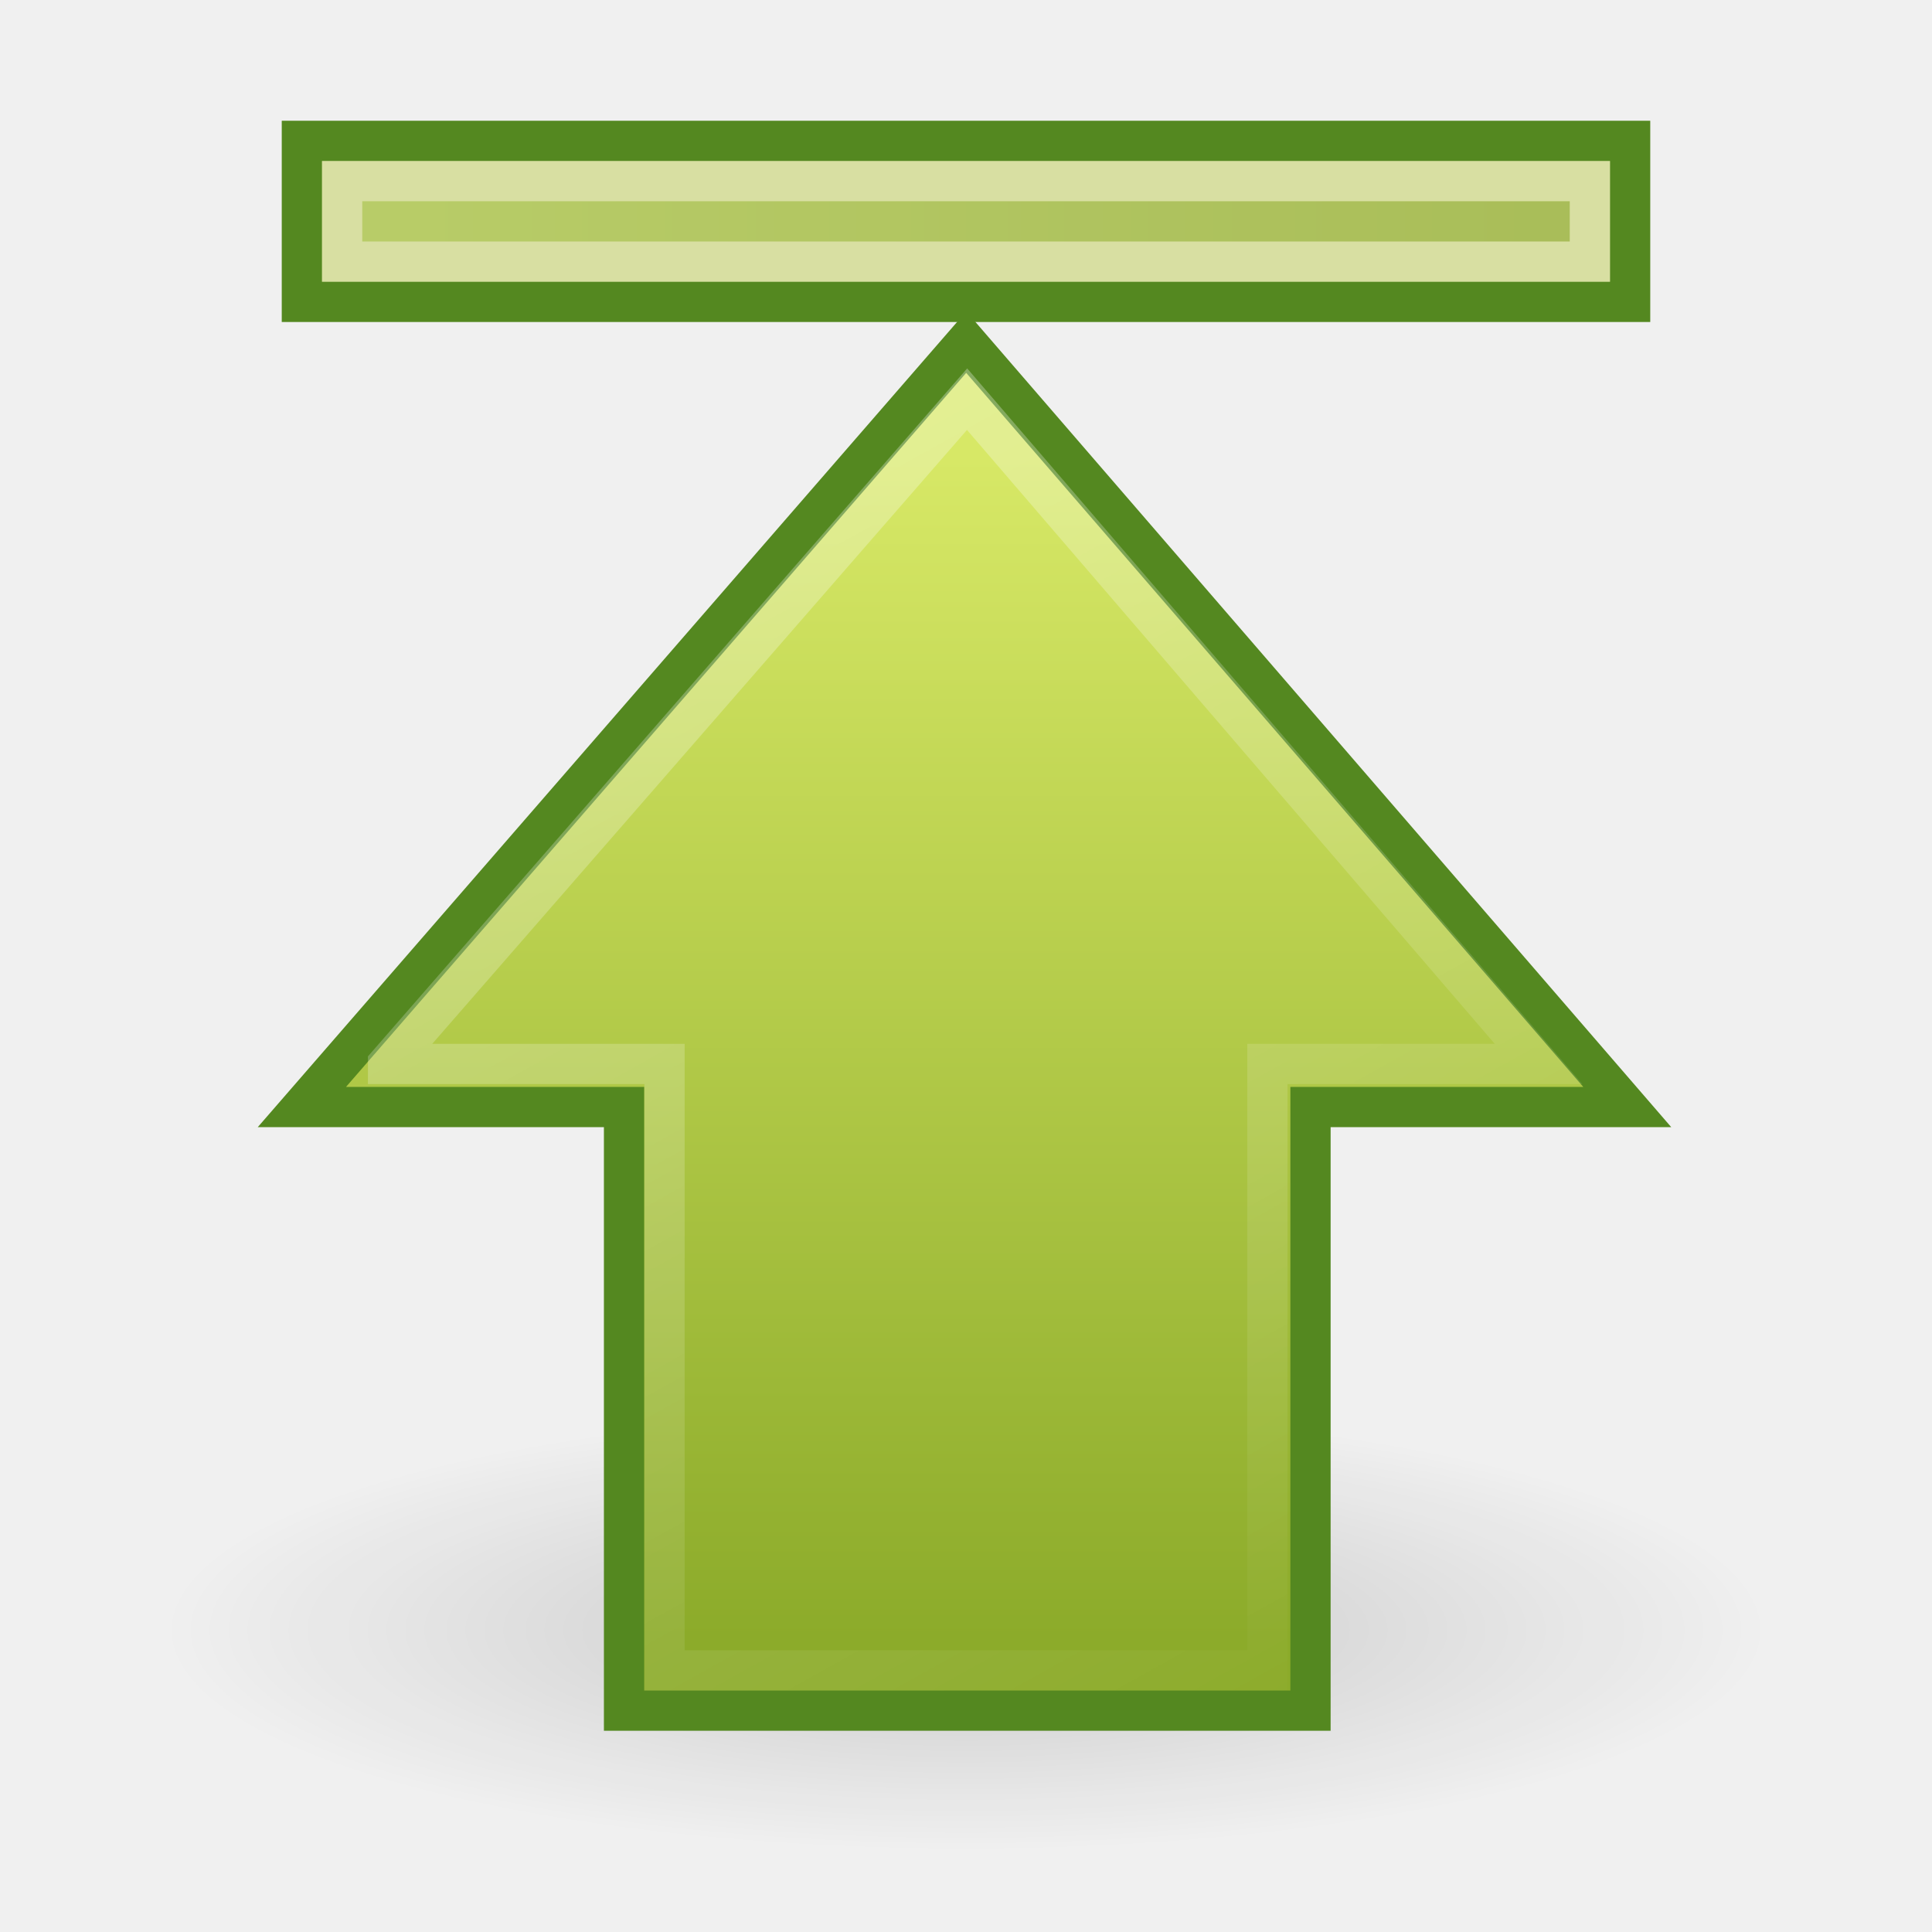
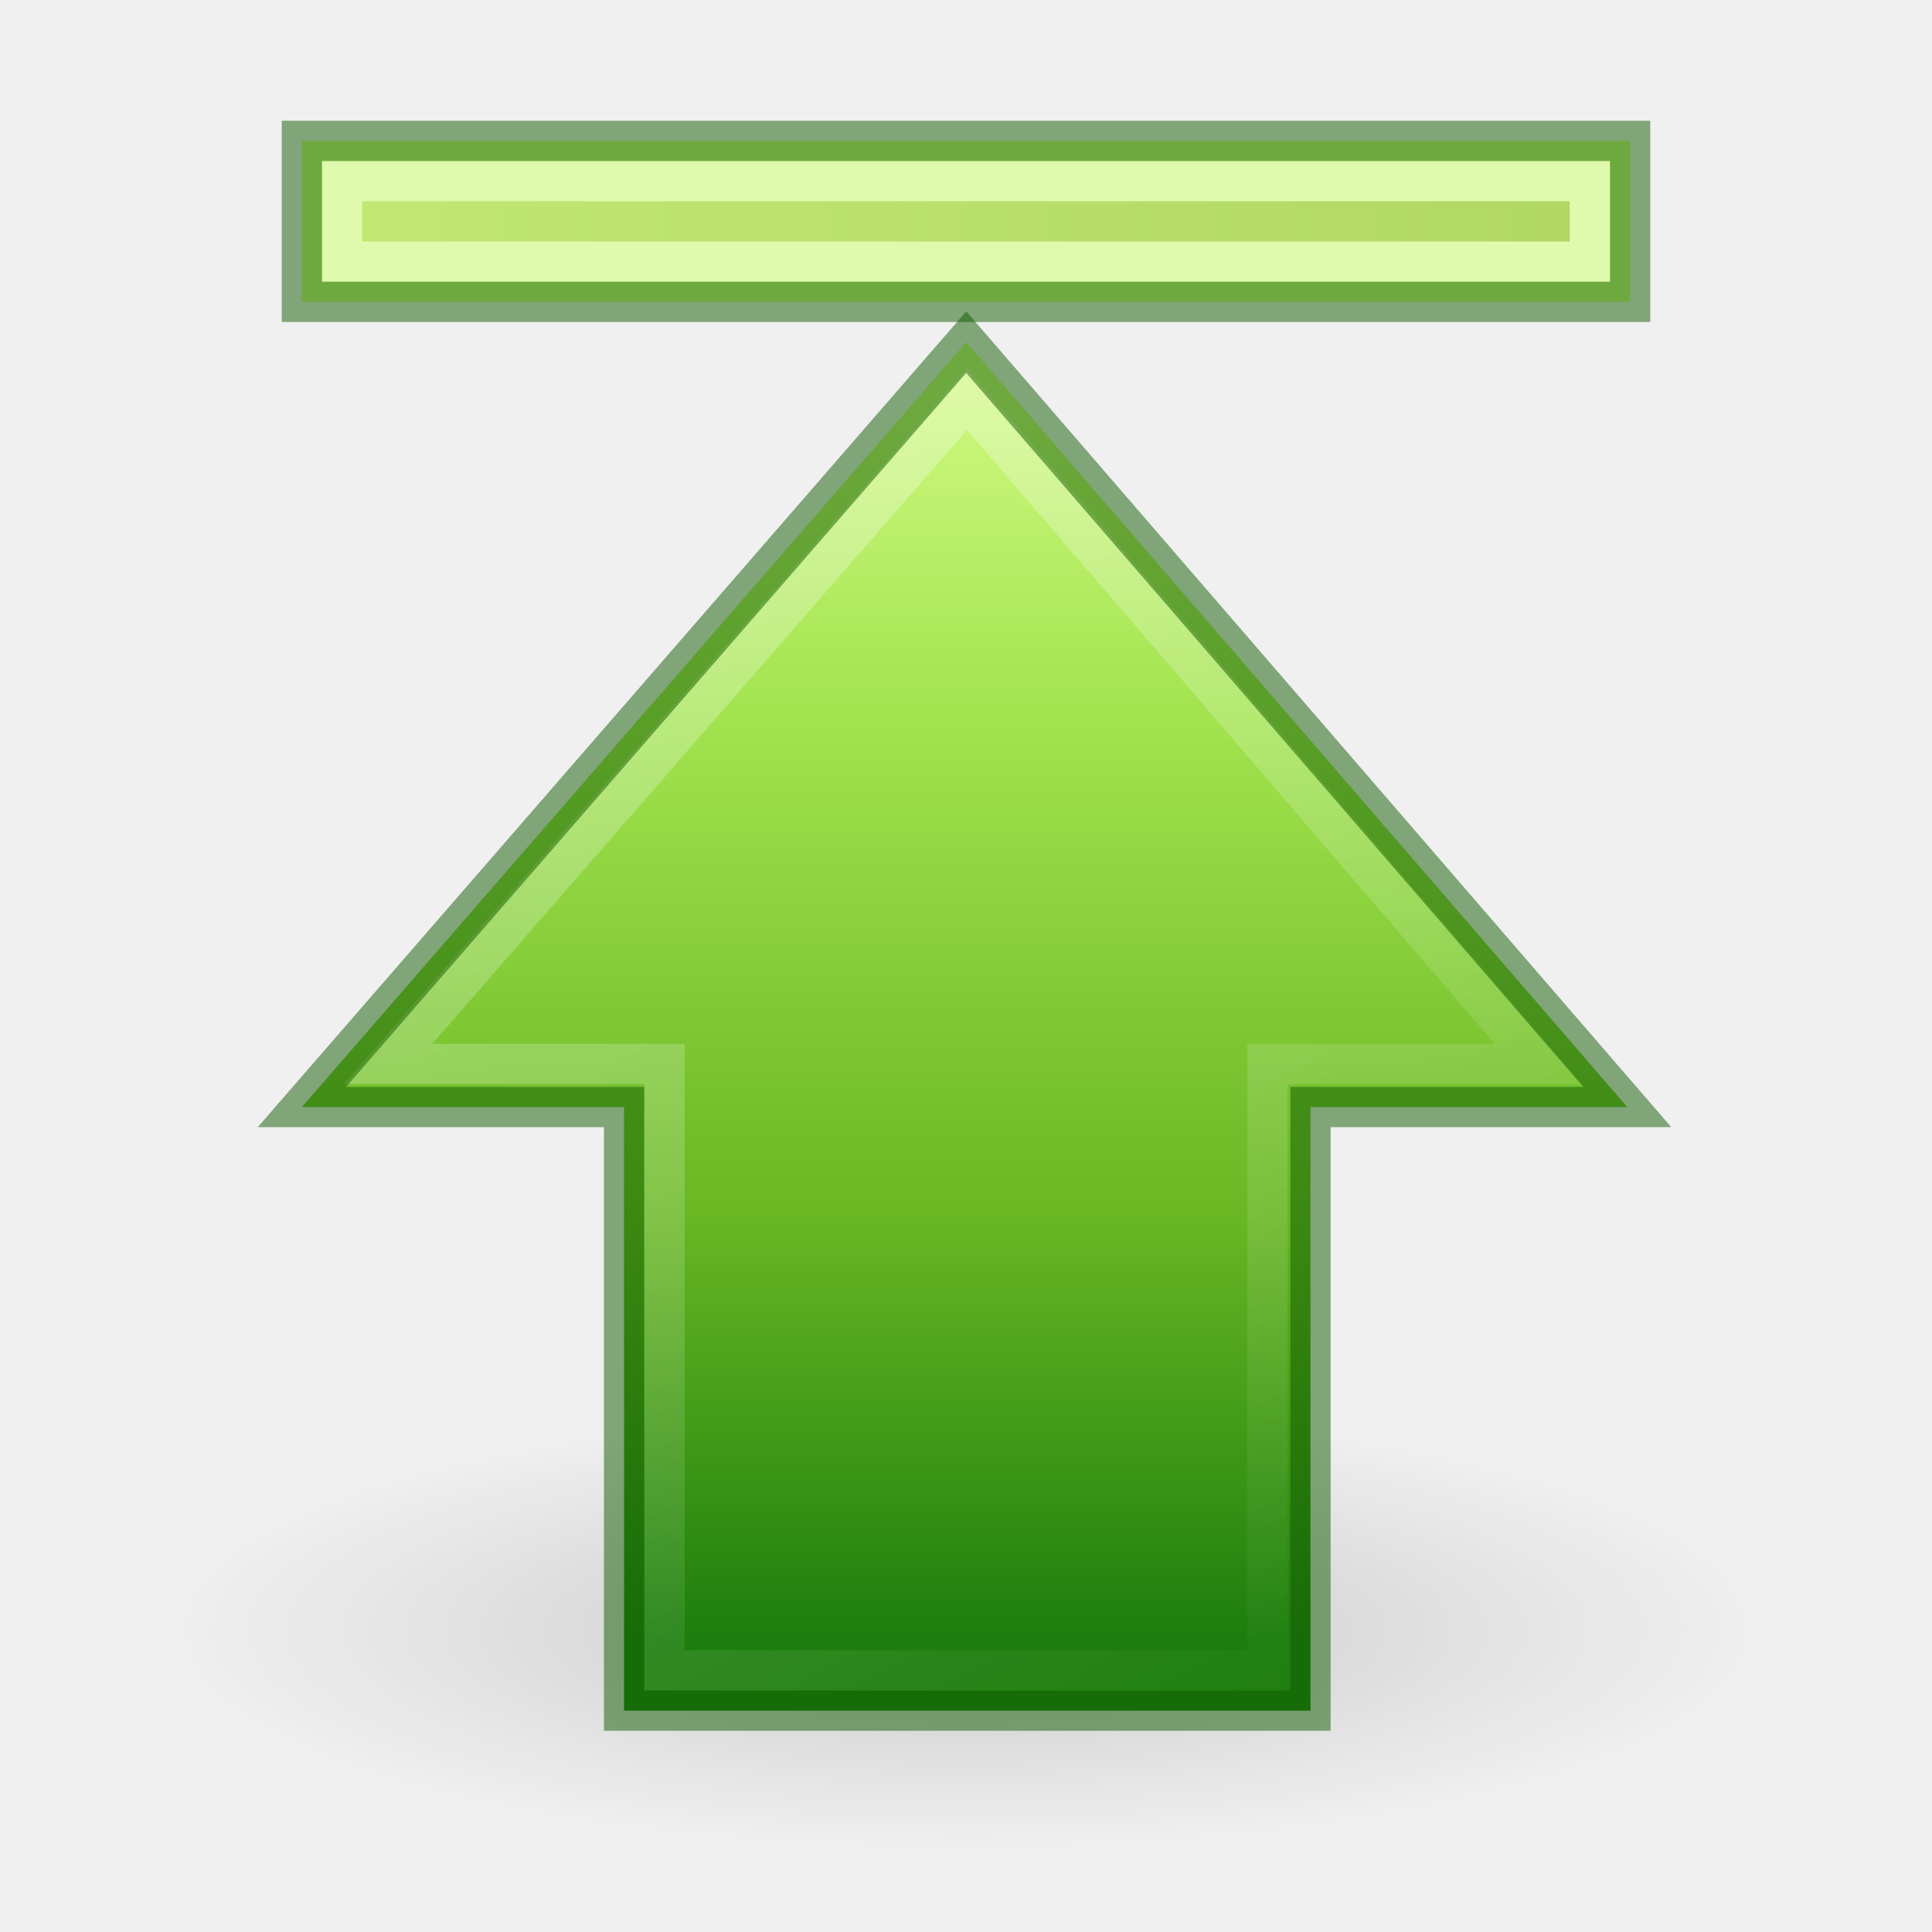
- <svg xmlns="http://www.w3.org/2000/svg" xmlns:xlink="http://www.w3.org/1999/xlink" version="1.1" width="48" height="48" id="svg2511">
+ <svg xmlns="http://www.w3.org/2000/svg" xmlns:xlink="http://www.w3.org/1999/xlink" width="48px" height="48px" id="svg2511" version="1.1">
  <defs id="defs2513">
    <linearGradient id="linearGradient3167">
-       <stop id="stop3169" style="stop-color:#a7cc5c;stop-opacity:1" offset="0" />
-       <stop id="stop3171" style="stop-color:#789e2d;stop-opacity:1" offset="1" />
+       <stop id="stop3169" offset="0" style="stop-color:#a7cc5c;stop-opacity:1;" />
+       <stop id="stop3171" offset="1" style="stop-color:#789e2d;stop-opacity:1;" />
    </linearGradient>
-     <linearGradient x1="-5.035" y1="-23.848" x2="26.965" y2="-23.848" id="linearGradient2485" xlink:href="#linearGradient3167" gradientUnits="userSpaceOnUse" gradientTransform="translate(13.03472,29.34838)" />
+     <linearGradient gradientTransform="translate(13.03471,29.34837)" y2="-23.848" x2="26.965" y1="-23.848" x1="-5.035" gradientUnits="userSpaceOnUse" id="linearGradient2485" xlink:href="#linearGradient3167" />
    <linearGradient id="linearGradient5113">
-       <stop id="stop5115" style="stop-color:#ffffff;stop-opacity:1" offset="0" />
-       <stop id="stop5117" style="stop-color:#ffffff;stop-opacity:0" offset="1" />
+       <stop id="stop5115" offset="0" style="stop-color:white;stop-opacity:1;" />
+       <stop id="stop5117" offset="1" style="stop-color:#ffffff;stop-opacity:0;" />
    </linearGradient>
-     <linearGradient x1="43.13" y1="15.195" x2="7.931" y2="34.731" id="linearGradient5315" xlink:href="#linearGradient5113" gradientUnits="userSpaceOnUse" gradientTransform="matrix(0,-1.004639,1,0,-1.992111,51.04406)" />
+     <linearGradient gradientTransform="matrix(0,-1.004639,1,0,-1.992125,51.04405)" gradientUnits="userSpaceOnUse" y2="34.731" x2="7.931" y1="15.195" x1="43.13" id="linearGradient5315" xlink:href="#linearGradient5113" />
    <linearGradient id="linearGradient2264">
-       <stop id="stop2266" style="stop-color:#d7e866;stop-opacity:1" offset="0" />
-       <stop id="stop2268" style="stop-color:#8cab2a;stop-opacity:1" offset="1" />
+       <stop id="stop3244-gr" style="stop-color:#cdf87e;stop-opacity:1" offset="0" />
+       <stop id="stop3246-gr" style="stop-color:#a2e34f;stop-opacity:1" offset="0.262" />
+       <stop id="stop3248-gr" style="stop-color:#68b723;stop-opacity:1" offset="0.661" />
+       <stop id="stop3250-gr" style="stop-color:#1d7e0d;stop-opacity:1" offset="1" />
    </linearGradient>
-     <linearGradient x1="23.965" y1="11.358" x2="23.965" y2="40.703" id="linearGradient3173" xlink:href="#linearGradient2264" gradientUnits="userSpaceOnUse" />
+     <linearGradient gradientUnits="userSpaceOnUse" y2="40.703" x2="23.965" y1="9.731" x1="23.965" id="linearGradient3173" xlink:href="#linearGradient2264" gradientTransform="translate(-1.425e-5,-1.13125e-5)" />
    <linearGradient id="linearGradient5105">
-       <stop id="stop5107" style="stop-color:#000000;stop-opacity:1" offset="0" />
-       <stop id="stop5109" style="stop-color:#000000;stop-opacity:0" offset="1" />
+       <stop id="stop5107" offset="0" style="stop-color:black;stop-opacity:1;" />
+       <stop id="stop5109" offset="1" style="stop-color:black;stop-opacity:0;" />
    </linearGradient>
-     <radialGradient cx="11.25" cy="19.031" r="8.062" fx="11.25" fy="19.031" id="radialGradient4354" xlink:href="#linearGradient5105" gradientUnits="userSpaceOnUse" gradientTransform="matrix(1,0,0,0.282946,0,13.64644)" />
+     <radialGradient r="8.062" fy="19.031" fx="11.25" cy="19.031" cx="11.25" gradientTransform="matrix(2.48062,0,0,0.6821718,-3.906976,27.51743)" gradientUnits="userSpaceOnUse" id="radialGradient4354" xlink:href="#linearGradient5105" />
  </defs>
-   <g id="layer1">
-     <g transform="translate(-1.425e-5,-1.13125e-5)" id="g2577" style="display:inline">
-       <path d="m 19.312,19.031 a 8.062,2.281 0 1 1 -16.125,0 8.062,2.281 0 1 1 16.125,0 z" transform="matrix(2.48062,0,0,2.410961,-3.906962,-5.383595)" id="path2579" style="opacity:0.163;fill:url(#radialGradient4354);fill-opacity:1;fill-rule:nonzero;stroke:none;stroke-width:1;marker:none;visibility:visible;display:inline;overflow:visible" />
-       <path d="M 7.5,27.504 24.006,8.5 l 16.423,19.004 -7.87,0 0,14.996 -17.055,0 0,-14.996 -8.004,0 z" id="path2581" style="fill:url(#linearGradient3173);fill-opacity:1;fill-rule:nonzero;stroke:#548820;stroke-width:1;stroke-linecap:butt;stroke-linejoin:miter;stroke-miterlimit:4;stroke-opacity:1;stroke-dasharray:none;stroke-dashoffset:0;marker:none;visibility:visible;display:inline;overflow:visible" />
-       <path d="M 9.641,26.433 24.027,9.917 l 14.199,16.517 -6.738,0 0,15.067 -14.978,0 0,-15.067 -6.869,0 z" id="path2583" style="opacity:0.354;fill:none;stroke:url(#linearGradient5315);stroke-width:1;stroke-linecap:butt;stroke-linejoin:miter;stroke-miterlimit:4;stroke-opacity:1;stroke-dasharray:none;stroke-dashoffset:0;marker:none;visibility:visible;display:inline;overflow:visible" />
-       <rect width="33" height="4" x="7.5" y="3.5" id="rect4242" style="fill:#c2ce70;fill-opacity:1;fill-rule:nonzero;stroke:#548820;stroke-width:1;stroke-linecap:butt;stroke-linejoin:miter;stroke-miterlimit:4;stroke-opacity:1;stroke-dasharray:none;stroke-dashoffset:0;marker:none;visibility:visible;display:inline;overflow:visible" />
-       <rect width="31" height="2" x="8.5" y="4.5" id="rect6697" style="opacity:0.354;fill:url(#linearGradient2485);fill-opacity:1;fill-rule:nonzero;stroke:#ffffff;stroke-width:1;stroke-linecap:butt;stroke-linejoin:miter;stroke-miterlimit:4;stroke-opacity:1;stroke-dasharray:none;stroke-dashoffset:0;marker:none;visibility:visible;display:inline;overflow:visible" />
-     </g>
-   </g>
+   <path d="m 44,40.5 a 20,5.5 0 1 1 -40,0 20,5.5 0 1 1 40,0 z" id="path2579" style="display:inline;overflow:visible;visibility:visible;opacity:0.163;fill:url(#radialGradient4354);fill-opacity:1;fill-rule:nonzero;stroke:none;stroke-width:2.446;stroke-linecap:butt;stroke-linejoin:miter;stroke-miterlimit:4;stroke-dasharray:none;stroke-dashoffset:0;stroke-opacity:1;marker:none;marker-start:none;marker-mid:none;marker-end:none" />
+   <path id="path2581" d="M 7.5,27.504 24.006,8.5 40.429,27.504 H 32.559 V 42.5 H 15.504 V 27.504 Z" style="display:inline;overflow:visible;visibility:visible;opacity:1;fill:url(#linearGradient3173);fill-opacity:1;fill-rule:nonzero;stroke:none;stroke-width:1;stroke-linecap:butt;stroke-linejoin:miter;stroke-miterlimit:4;stroke-dasharray:none;stroke-dashoffset:0;stroke-opacity:1;marker:none;marker-start:none;marker-mid:none;marker-end:none" />
+   <path id="path2583" d="M 9.641,26.433 24.027,9.917 38.227,26.433 H 31.488 V 41.5 H 16.51 V 26.433 Z" style="display:inline;overflow:visible;visibility:visible;opacity:0.354;fill:none;fill-opacity:1;fill-rule:nonzero;stroke:url(#linearGradient5315);stroke-width:1;stroke-linecap:butt;stroke-linejoin:miter;stroke-miterlimit:4;stroke-dasharray:none;stroke-dashoffset:0;stroke-opacity:1;marker:none;marker-start:none;marker-mid:none;marker-end:none" />
+   <rect y="3.5" x="7.5" height="4" width="33" id="rect4242" style="display:inline;overflow:visible;visibility:visible;fill:#cdf87e;fill-opacity:1;fill-rule:nonzero;stroke:none;stroke-width:1;stroke-linecap:butt;stroke-linejoin:miter;stroke-miterlimit:4;stroke-dasharray:none;stroke-dashoffset:0;stroke-opacity:1;marker:none;marker-start:none;marker-mid:none;marker-end:none" />
+   <rect y="4.5" x="8.5" height="2" width="31" id="rect6697" style="display:inline;overflow:visible;visibility:visible;opacity:0.354;fill:url(#linearGradient2485);fill-opacity:1;fill-rule:nonzero;stroke:#ffffff;stroke-width:1;stroke-linecap:butt;stroke-linejoin:miter;stroke-miterlimit:4;stroke-dasharray:none;stroke-dashoffset:0;stroke-opacity:1;marker:none;marker-start:none;marker-mid:none;marker-end:none" />
+   <path style="display:inline;overflow:visible;visibility:visible;opacity:0.5;fill:none;fill-opacity:1;fill-rule:nonzero;stroke:#0f5a00;stroke-width:1;stroke-linecap:butt;stroke-linejoin:miter;stroke-miterlimit:4;stroke-dasharray:none;stroke-dashoffset:0;stroke-opacity:1;marker:none;marker-start:none;marker-mid:none;marker-end:none" d="M 7.5,27.504 24.006,8.5 40.429,27.504 H 32.559 V 42.5 H 15.504 V 27.504 Z" id="path851" />
+   <rect style="display:inline;overflow:visible;visibility:visible;fill:none;fill-opacity:1;fill-rule:nonzero;stroke:#0f5a00;stroke-width:1;stroke-linecap:butt;stroke-linejoin:miter;stroke-miterlimit:4;stroke-dasharray:none;stroke-dashoffset:0;stroke-opacity:1;marker:none;marker-start:none;marker-mid:none;marker-end:none;opacity:0.5" id="rect853" width="33" height="4" x="7.5" y="3.5" />
</svg>
